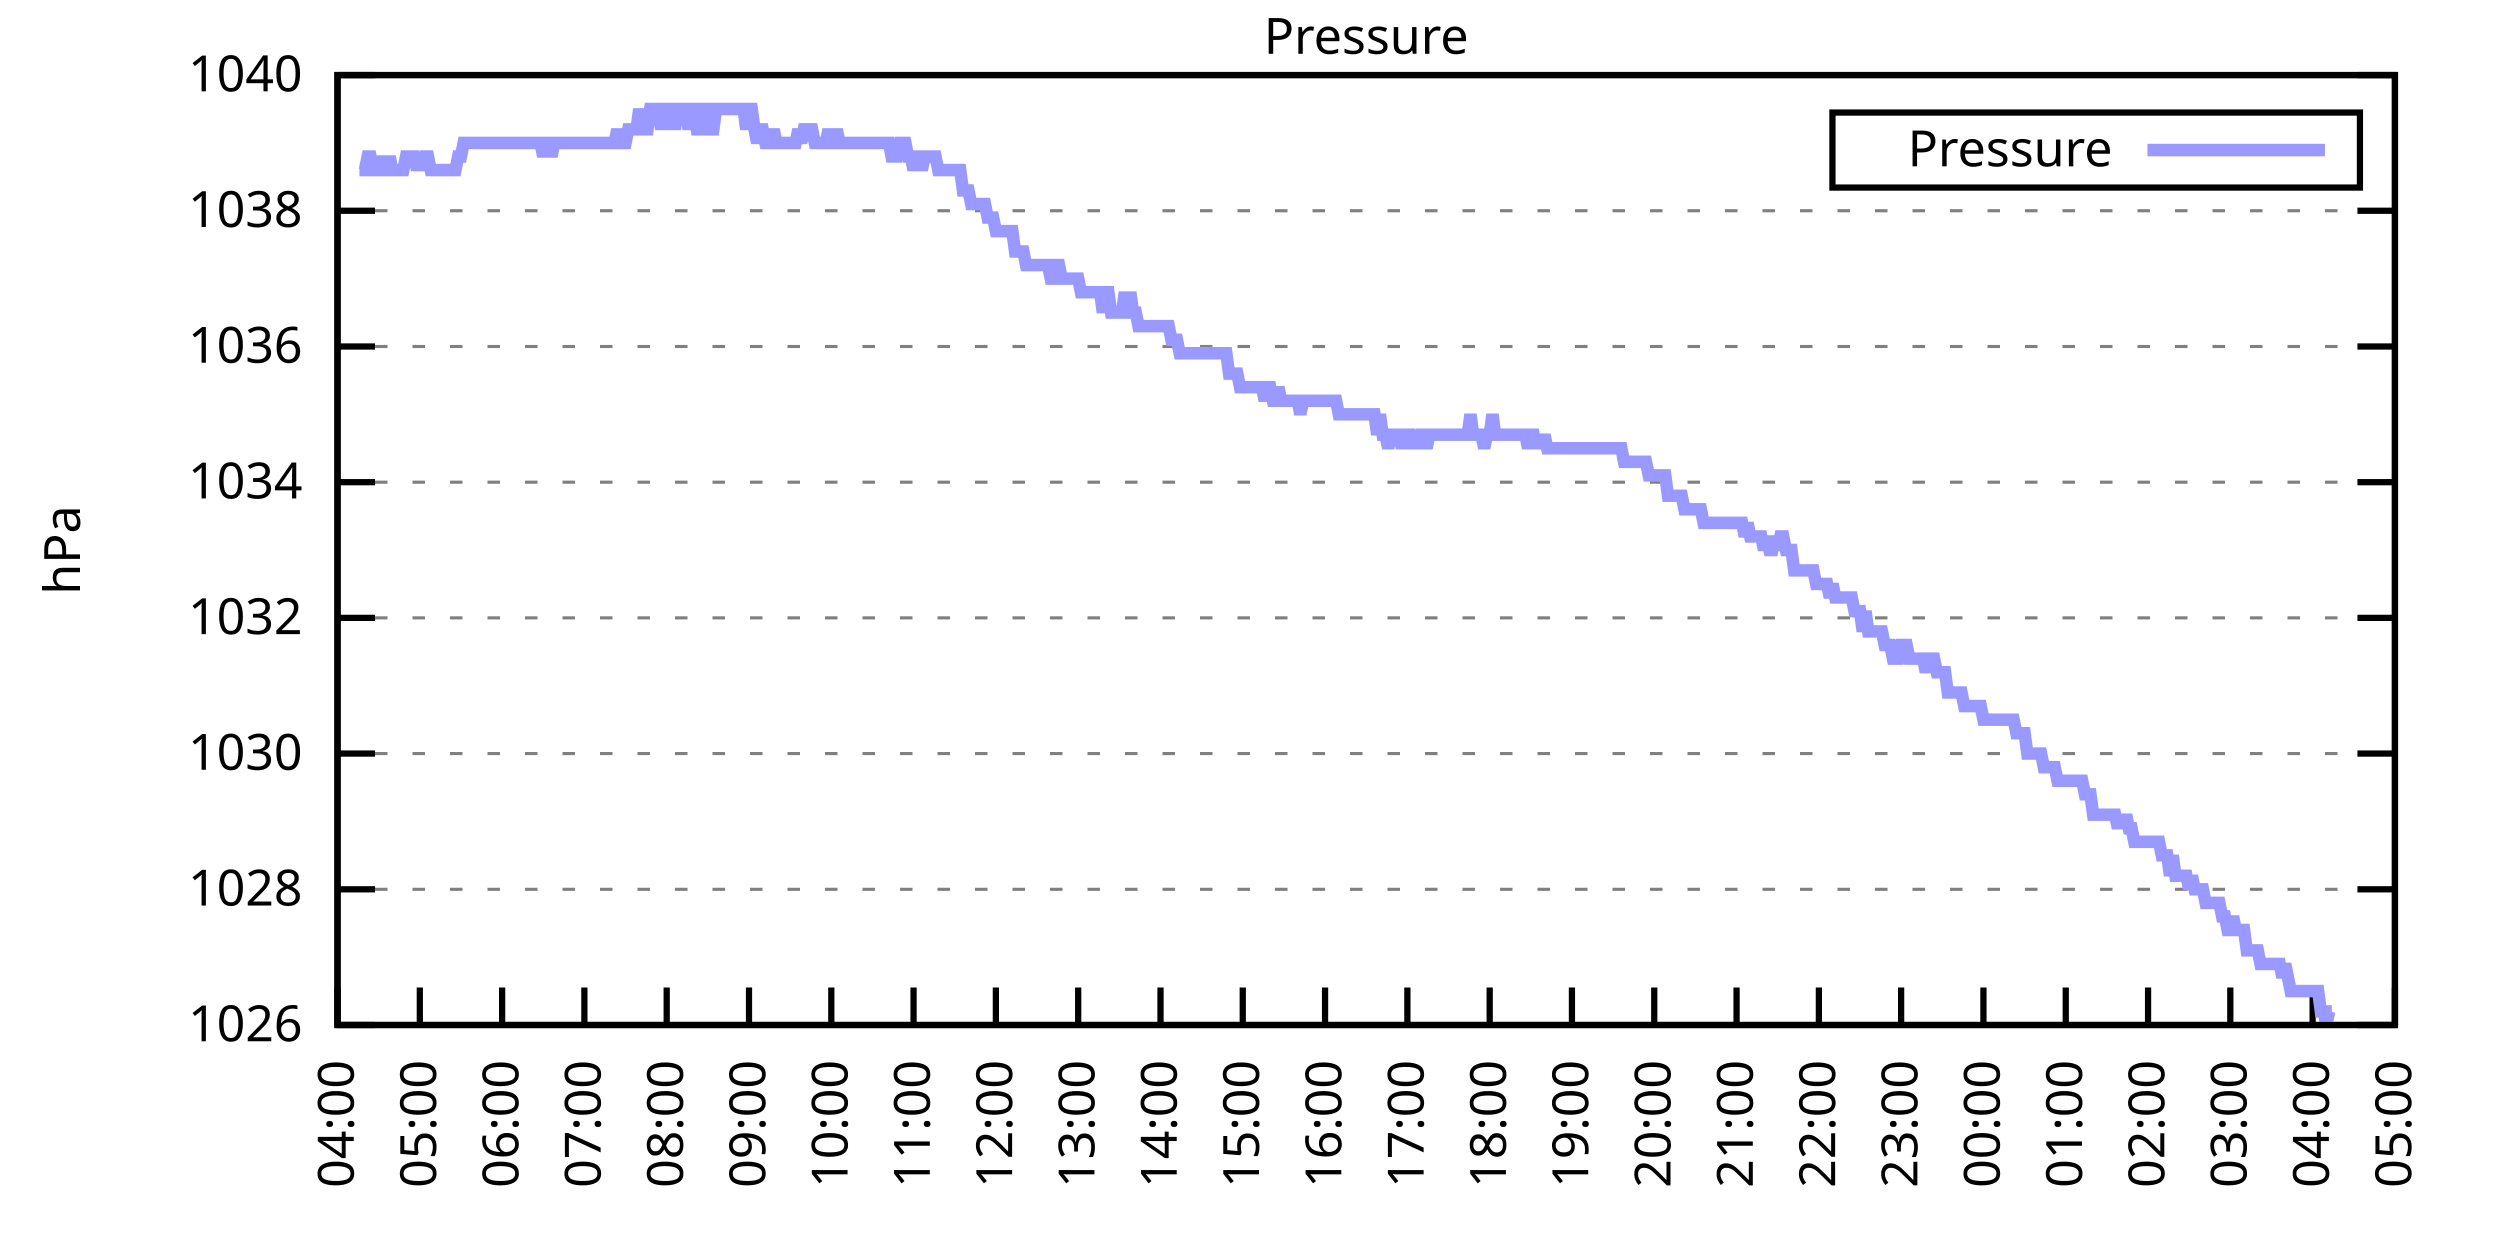
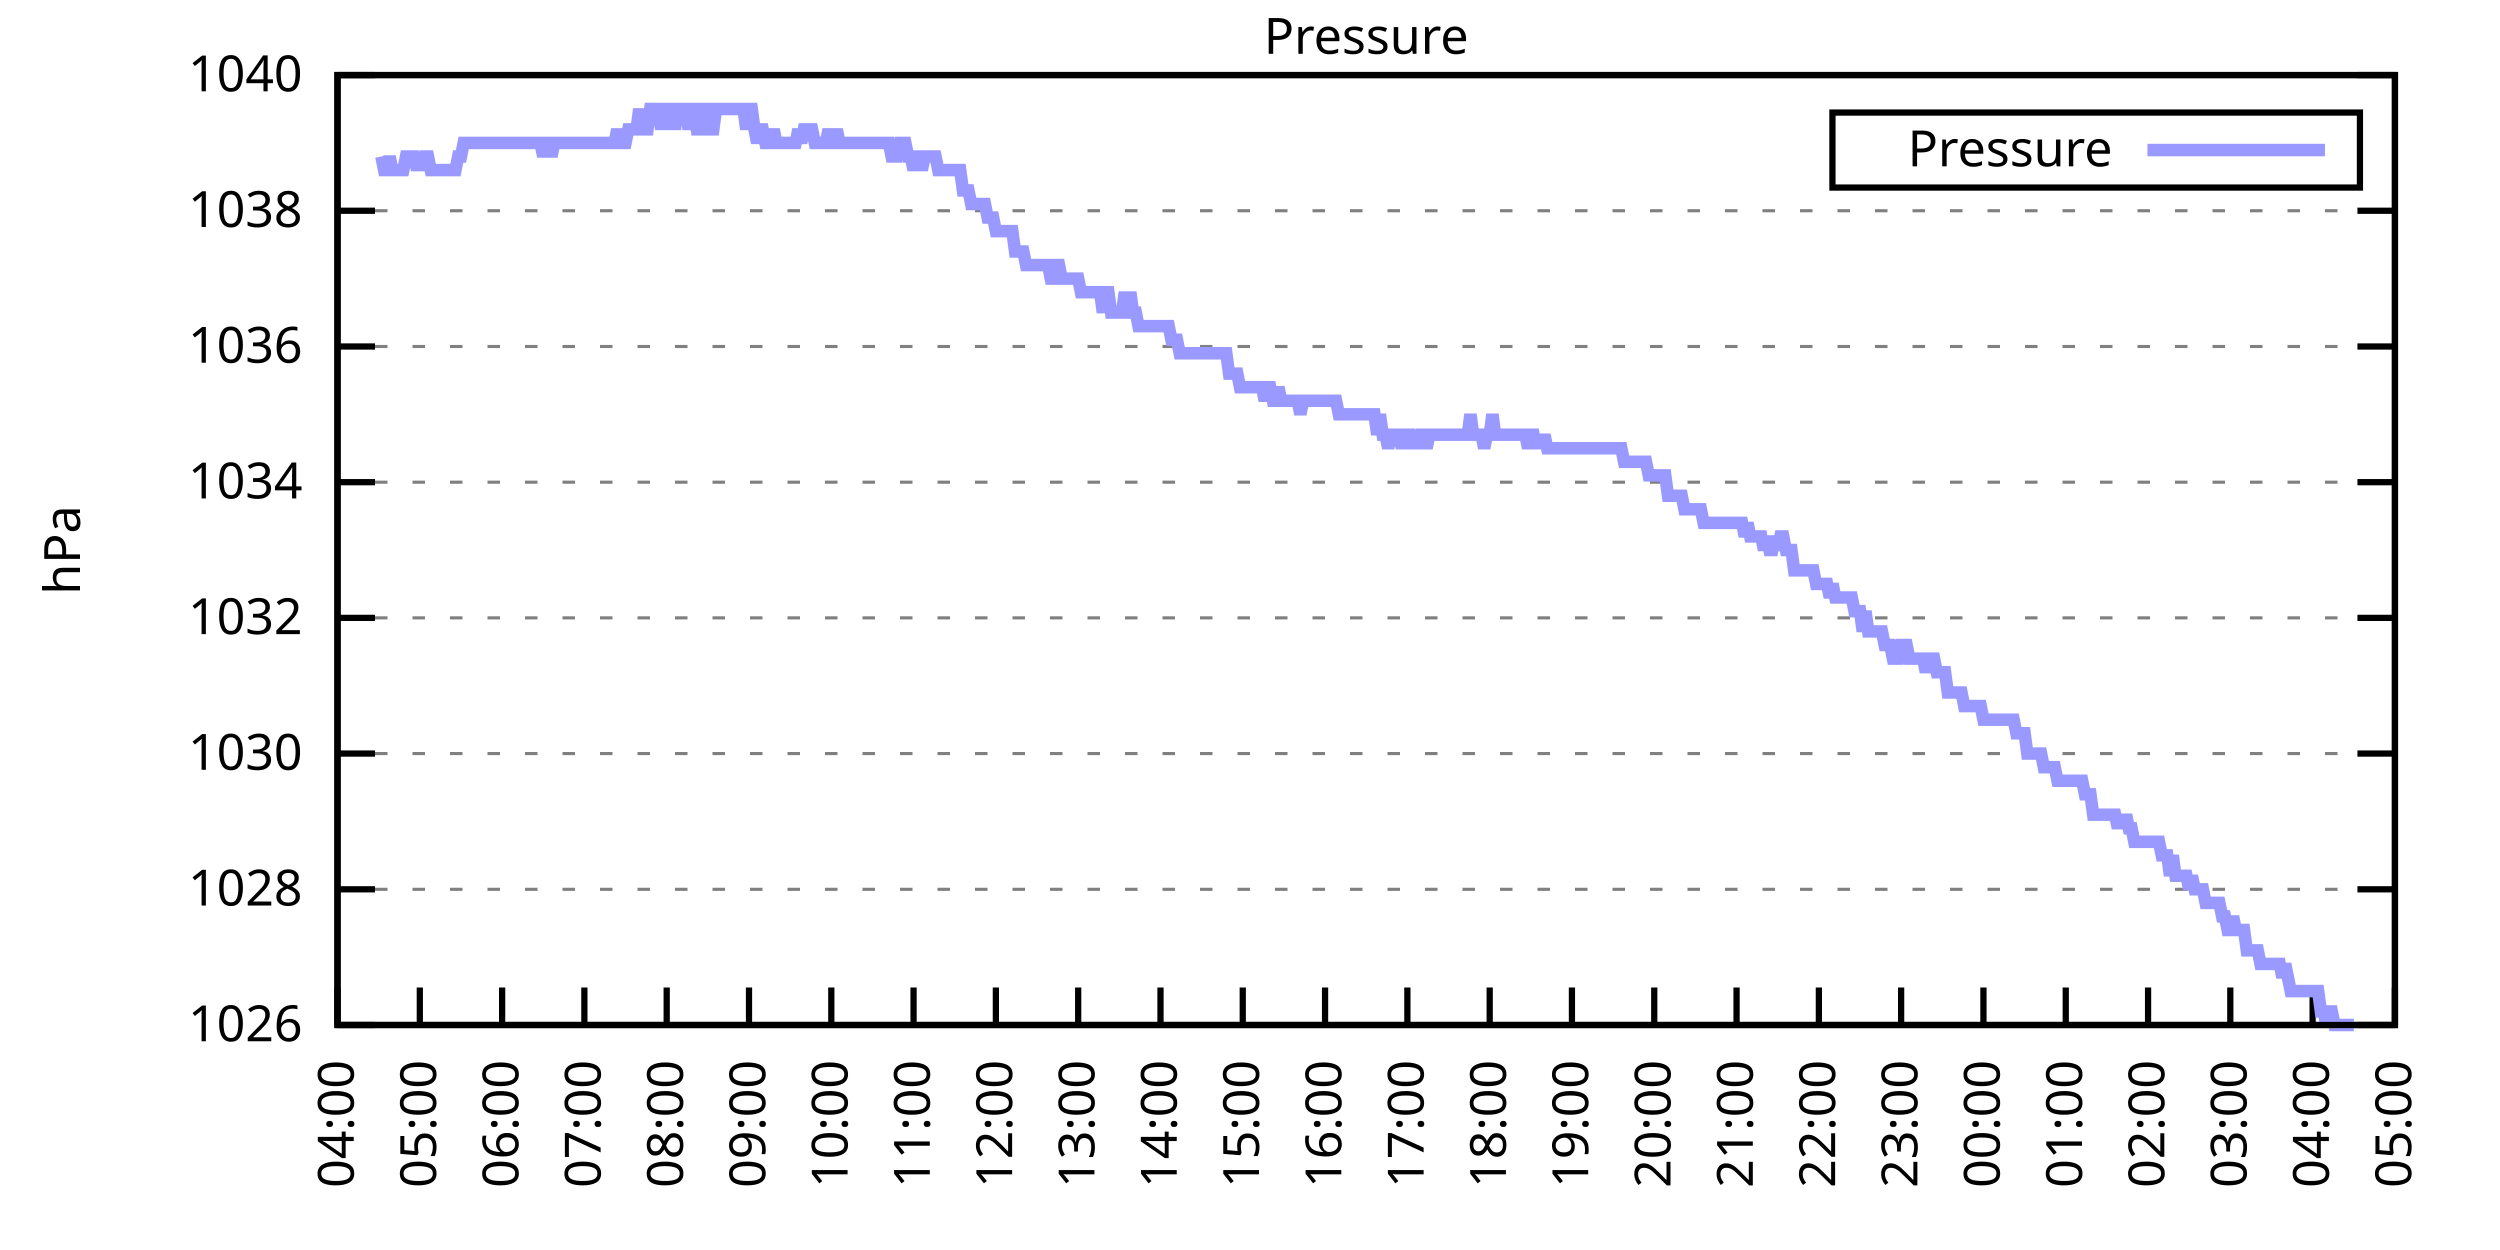
<svg xmlns="http://www.w3.org/2000/svg" xmlns:xlink="http://www.w3.org/1999/xlink" width="400" height="200" viewBox="0 0 400 200">
  <g id="gnuplot_canvas">
    <rect x="0" y="0" width="400" height="200" fill="none" />
    <defs>
      <circle id="gpDot" r="0.5" stroke-width="0.5" stroke="currentColor" />
      <path id="gpPt0" stroke-width="0.333" stroke="currentColor" d="M-1,0 h2 M0,-1 v2" />
      <path id="gpPt1" stroke-width="0.333" stroke="currentColor" d="M-1,-1 L1,1 M1,-1 L-1,1" />
      <path id="gpPt2" stroke-width="0.333" stroke="currentColor" d="M-1,0 L1,0 M0,-1 L0,1 M-1,-1 L1,1 M-1,1 L1,-1" />
      <rect id="gpPt3" stroke-width="0.333" stroke="currentColor" x="-1" y="-1" width="2" height="2" />
      <rect id="gpPt4" stroke-width="0.333" stroke="currentColor" fill="currentColor" x="-1" y="-1" width="2" height="2" />
      <circle id="gpPt5" stroke-width="0.333" stroke="currentColor" cx="0" cy="0" r="1" />
      <use xlink:href="#gpPt5" id="gpPt6" fill="currentColor" stroke="none" />
      <path id="gpPt7" stroke-width="0.333" stroke="currentColor" d="M0,-1.33 L-1.33,0.67 L1.33,0.67 z" />
      <use xlink:href="#gpPt7" id="gpPt8" fill="currentColor" stroke="none" />
      <use xlink:href="#gpPt7" id="gpPt9" stroke="currentColor" transform="rotate(180)" />
      <use xlink:href="#gpPt9" id="gpPt10" fill="currentColor" stroke="none" />
      <use xlink:href="#gpPt3" id="gpPt11" stroke="currentColor" transform="rotate(45)" />
      <use xlink:href="#gpPt11" id="gpPt12" fill="currentColor" stroke="none" />
      <path id="gpPt13" stroke-width="0.333" stroke="currentColor" d="M0,1.330 L1.265,0.411 L0.782,-1.067 L-0.782,-1.076 L-1.265,0.411 z" />
      <use xlink:href="#gpPt13" id="gpPt14" fill="currentColor" stroke="none" />
      <filter id="textbox" filterUnits="objectBoundingBox" x="0" y="0" height="1" width="1">
        <feFlood flood-color="white" flood-opacity="1" result="bgnd" />
        <feComposite in="SourceGraphic" in2="bgnd" operator="atop" />
      </filter>
      <filter id="greybox" filterUnits="objectBoundingBox" x="0" y="0" height="1" width="1">
        <feFlood flood-color="lightgrey" flood-opacity="1" result="grey" />
        <feComposite in="SourceGraphic" in2="grey" operator="atop" />
      </filter>
    </defs>
    <g fill="none" color="white" stroke="currentColor" stroke-width="1.00" stroke-linecap="butt" stroke-linejoin="miter">
</g>
    <g fill="none" color="black" stroke="currentColor" stroke-width="1.00" stroke-linecap="butt" stroke-linejoin="miter">
      <g stroke="none" shape-rendering="crispEdges">
        <polygon fill="rgb(255, 255, 255)" points="54.00,164.00 383.18,164.00 383.18,12.02 54.00,12.02 " />
      </g>
    </g>
    <g fill="none" color="black" stroke="currentColor" stroke-width="1.00" stroke-linecap="butt" stroke-linejoin="miter">
</g>
    <g fill="none" color="black" stroke="black" stroke-width="0.50" stroke-linecap="butt" stroke-linejoin="miter">
</g>
    <g fill="none" color="gray" stroke="currentColor" stroke-width="0.50" stroke-linecap="butt" stroke-linejoin="miter">
      <path stroke="gray" stroke-dasharray="2,4" class="gridline" d="M54.00,164.00 L383.19,164.00  " />
    </g>
    <g fill="none" color="gray" stroke="gray" stroke-width="1.00" stroke-linecap="butt" stroke-linejoin="miter">
</g>
    <g fill="none" color="black" stroke="currentColor" stroke-width="1.00" stroke-linecap="butt" stroke-linejoin="miter">
      <path stroke="black" d="M54.00,164.00 L60.00,164.00 M383.19,164.00 L377.19,164.00  " />
      <g transform="translate(48.40,166.60)" stroke="none" fill="black" font-family="Sans" font-size="8.00" text-anchor="end">
        <text>
          <tspan font-family="Sans"> 1026</tspan>
        </text>
      </g>
    </g>
    <g fill="none" color="black" stroke="currentColor" stroke-width="1.00" stroke-linecap="butt" stroke-linejoin="miter">
</g>
    <g fill="none" color="black" stroke="black" stroke-width="0.50" stroke-linecap="butt" stroke-linejoin="miter">
</g>
    <g fill="none" color="gray" stroke="currentColor" stroke-width="0.50" stroke-linecap="butt" stroke-linejoin="miter">
      <path stroke="gray" stroke-dasharray="2,4" class="gridline" d="M54.00,142.29 L383.19,142.29  " />
    </g>
    <g fill="none" color="gray" stroke="gray" stroke-width="1.00" stroke-linecap="butt" stroke-linejoin="miter">
</g>
    <g fill="none" color="black" stroke="currentColor" stroke-width="1.00" stroke-linecap="butt" stroke-linejoin="miter">
      <path stroke="black" d="M54.00,142.29 L60.00,142.29 M383.19,142.29 L377.19,142.29  " />
      <g transform="translate(48.40,144.89)" stroke="none" fill="black" font-family="Sans" font-size="8.00" text-anchor="end">
        <text>
          <tspan font-family="Sans"> 1028</tspan>
        </text>
      </g>
    </g>
    <g fill="none" color="black" stroke="currentColor" stroke-width="1.00" stroke-linecap="butt" stroke-linejoin="miter">
</g>
    <g fill="none" color="black" stroke="black" stroke-width="0.50" stroke-linecap="butt" stroke-linejoin="miter">
</g>
    <g fill="none" color="gray" stroke="currentColor" stroke-width="0.50" stroke-linecap="butt" stroke-linejoin="miter">
      <path stroke="gray" stroke-dasharray="2,4" class="gridline" d="M54.00,120.57 L383.19,120.57  " />
    </g>
    <g fill="none" color="gray" stroke="gray" stroke-width="1.00" stroke-linecap="butt" stroke-linejoin="miter">
</g>
    <g fill="none" color="black" stroke="currentColor" stroke-width="1.00" stroke-linecap="butt" stroke-linejoin="miter">
      <path stroke="black" d="M54.00,120.57 L60.00,120.57 M383.19,120.57 L377.19,120.57  " />
      <g transform="translate(48.40,123.17)" stroke="none" fill="black" font-family="Sans" font-size="8.00" text-anchor="end">
        <text>
          <tspan font-family="Sans"> 1030</tspan>
        </text>
      </g>
    </g>
    <g fill="none" color="black" stroke="currentColor" stroke-width="1.00" stroke-linecap="butt" stroke-linejoin="miter">
</g>
    <g fill="none" color="black" stroke="black" stroke-width="0.50" stroke-linecap="butt" stroke-linejoin="miter">
</g>
    <g fill="none" color="gray" stroke="currentColor" stroke-width="0.50" stroke-linecap="butt" stroke-linejoin="miter">
      <path stroke="gray" stroke-dasharray="2,4" class="gridline" d="M54.00,98.86 L383.19,98.86  " />
    </g>
    <g fill="none" color="gray" stroke="gray" stroke-width="1.00" stroke-linecap="butt" stroke-linejoin="miter">
</g>
    <g fill="none" color="black" stroke="currentColor" stroke-width="1.00" stroke-linecap="butt" stroke-linejoin="miter">
      <path stroke="black" d="M54.00,98.86 L60.00,98.86 M383.19,98.86 L377.19,98.86  " />
      <g transform="translate(48.40,101.46)" stroke="none" fill="black" font-family="Sans" font-size="8.00" text-anchor="end">
        <text>
          <tspan font-family="Sans"> 1032</tspan>
        </text>
      </g>
    </g>
    <g fill="none" color="black" stroke="currentColor" stroke-width="1.00" stroke-linecap="butt" stroke-linejoin="miter">
</g>
    <g fill="none" color="black" stroke="black" stroke-width="0.50" stroke-linecap="butt" stroke-linejoin="miter">
</g>
    <g fill="none" color="gray" stroke="currentColor" stroke-width="0.50" stroke-linecap="butt" stroke-linejoin="miter">
      <path stroke="gray" stroke-dasharray="2,4" class="gridline" d="M54.00,77.15 L383.19,77.15  " />
    </g>
    <g fill="none" color="gray" stroke="gray" stroke-width="1.00" stroke-linecap="butt" stroke-linejoin="miter">
</g>
    <g fill="none" color="black" stroke="currentColor" stroke-width="1.00" stroke-linecap="butt" stroke-linejoin="miter">
      <path stroke="black" d="M54.00,77.15 L60.00,77.15 M383.19,77.15 L377.19,77.15  " />
      <g transform="translate(48.40,79.75)" stroke="none" fill="black" font-family="Sans" font-size="8.00" text-anchor="end">
        <text>
          <tspan font-family="Sans"> 1034</tspan>
        </text>
      </g>
    </g>
    <g fill="none" color="black" stroke="currentColor" stroke-width="1.00" stroke-linecap="butt" stroke-linejoin="miter">
</g>
    <g fill="none" color="black" stroke="black" stroke-width="0.50" stroke-linecap="butt" stroke-linejoin="miter">
</g>
    <g fill="none" color="gray" stroke="currentColor" stroke-width="0.50" stroke-linecap="butt" stroke-linejoin="miter">
      <path stroke="gray" stroke-dasharray="2,4" class="gridline" d="M54.00,55.44 L383.19,55.44  " />
    </g>
    <g fill="none" color="gray" stroke="gray" stroke-width="1.00" stroke-linecap="butt" stroke-linejoin="miter">
</g>
    <g fill="none" color="black" stroke="currentColor" stroke-width="1.00" stroke-linecap="butt" stroke-linejoin="miter">
      <path stroke="black" d="M54.00,55.44 L60.00,55.44 M383.19,55.44 L377.19,55.44  " />
      <g transform="translate(48.40,58.04)" stroke="none" fill="black" font-family="Sans" font-size="8.00" text-anchor="end">
        <text>
          <tspan font-family="Sans"> 1036</tspan>
        </text>
      </g>
    </g>
    <g fill="none" color="black" stroke="currentColor" stroke-width="1.00" stroke-linecap="butt" stroke-linejoin="miter">
</g>
    <g fill="none" color="black" stroke="black" stroke-width="0.50" stroke-linecap="butt" stroke-linejoin="miter">
</g>
    <g fill="none" color="gray" stroke="currentColor" stroke-width="0.50" stroke-linecap="butt" stroke-linejoin="miter">
      <path stroke="gray" stroke-dasharray="2,4" class="gridline" d="M54.00,33.72 L383.19,33.72  " />
    </g>
    <g fill="none" color="gray" stroke="gray" stroke-width="1.00" stroke-linecap="butt" stroke-linejoin="miter">
</g>
    <g fill="none" color="black" stroke="currentColor" stroke-width="1.00" stroke-linecap="butt" stroke-linejoin="miter">
      <path stroke="black" d="M54.00,33.72 L60.00,33.72 M383.19,33.72 L377.19,33.72  " />
      <g transform="translate(48.40,36.32)" stroke="none" fill="black" font-family="Sans" font-size="8.00" text-anchor="end">
        <text>
          <tspan font-family="Sans"> 1038</tspan>
        </text>
      </g>
    </g>
    <g fill="none" color="black" stroke="currentColor" stroke-width="1.00" stroke-linecap="butt" stroke-linejoin="miter">
</g>
    <g fill="none" color="black" stroke="black" stroke-width="0.50" stroke-linecap="butt" stroke-linejoin="miter">
</g>
    <g fill="none" color="gray" stroke="currentColor" stroke-width="0.50" stroke-linecap="butt" stroke-linejoin="miter">
      <path stroke="gray" stroke-dasharray="2,4" class="gridline" d="M54.00,12.01 L383.19,12.01  " />
    </g>
    <g fill="none" color="gray" stroke="gray" stroke-width="1.00" stroke-linecap="butt" stroke-linejoin="miter">
</g>
    <g fill="none" color="black" stroke="currentColor" stroke-width="1.00" stroke-linecap="butt" stroke-linejoin="miter">
      <path stroke="black" d="M54.00,12.01 L60.00,12.01 M383.19,12.01 L377.19,12.01  " />
      <g transform="translate(48.40,14.61)" stroke="none" fill="black" font-family="Sans" font-size="8.00" text-anchor="end">
        <text>
          <tspan font-family="Sans"> 1040</tspan>
        </text>
      </g>
    </g>
    <g fill="none" color="black" stroke="currentColor" stroke-width="1.00" stroke-linecap="butt" stroke-linejoin="miter">
      <path stroke="black" d="M54.00,164.00 L54.00,158.00  " />
      <g transform="translate(56.60,169.60) rotate(270.00)" stroke="none" fill="black" font-family="Sans" font-size="8.00" text-anchor="end">
        <text>
          <tspan font-family="Sans">04:00</tspan>
        </text>
      </g>
    </g>
    <g fill="none" color="black" stroke="currentColor" stroke-width="1.00" stroke-linecap="butt" stroke-linejoin="miter">
      <path stroke="black" d="M67.17,164.00 L67.17,158.00  " />
      <g transform="translate(69.77,169.60) rotate(270.00)" stroke="none" fill="black" font-family="Sans" font-size="8.00" text-anchor="end">
        <text>
          <tspan font-family="Sans">05:00</tspan>
        </text>
      </g>
    </g>
    <g fill="none" color="black" stroke="currentColor" stroke-width="1.00" stroke-linecap="butt" stroke-linejoin="miter">
      <path stroke="black" d="M80.34,164.00 L80.34,158.00  " />
      <g transform="translate(82.94,169.60) rotate(270.00)" stroke="none" fill="black" font-family="Sans" font-size="8.00" text-anchor="end">
        <text>
          <tspan font-family="Sans">06:00</tspan>
        </text>
      </g>
    </g>
    <g fill="none" color="black" stroke="currentColor" stroke-width="1.00" stroke-linecap="butt" stroke-linejoin="miter">
      <path stroke="black" d="M93.50,164.00 L93.50,158.00  " />
      <g transform="translate(96.10,169.60) rotate(270.00)" stroke="none" fill="black" font-family="Sans" font-size="8.00" text-anchor="end">
        <text>
          <tspan font-family="Sans">07:00</tspan>
        </text>
      </g>
    </g>
    <g fill="none" color="black" stroke="currentColor" stroke-width="1.00" stroke-linecap="butt" stroke-linejoin="miter">
      <path stroke="black" d="M106.67,164.00 L106.67,158.00  " />
      <g transform="translate(109.27,169.60) rotate(270.00)" stroke="none" fill="black" font-family="Sans" font-size="8.00" text-anchor="end">
        <text>
          <tspan font-family="Sans">08:00</tspan>
        </text>
      </g>
    </g>
    <g fill="none" color="black" stroke="currentColor" stroke-width="1.00" stroke-linecap="butt" stroke-linejoin="miter">
      <path stroke="black" d="M119.84,164.00 L119.84,158.00  " />
      <g transform="translate(122.44,169.60) rotate(270.00)" stroke="none" fill="black" font-family="Sans" font-size="8.00" text-anchor="end">
        <text>
          <tspan font-family="Sans">09:00</tspan>
        </text>
      </g>
    </g>
    <g fill="none" color="black" stroke="currentColor" stroke-width="1.00" stroke-linecap="butt" stroke-linejoin="miter">
      <path stroke="black" d="M133.01,164.00 L133.01,158.00  " />
      <g transform="translate(135.61,169.60) rotate(270.00)" stroke="none" fill="black" font-family="Sans" font-size="8.00" text-anchor="end">
        <text>
          <tspan font-family="Sans">10:00</tspan>
        </text>
      </g>
    </g>
    <g fill="none" color="black" stroke="currentColor" stroke-width="1.00" stroke-linecap="butt" stroke-linejoin="miter">
      <path stroke="black" d="M146.17,164.00 L146.17,158.00  " />
      <g transform="translate(148.77,169.60) rotate(270.00)" stroke="none" fill="black" font-family="Sans" font-size="8.00" text-anchor="end">
        <text>
          <tspan font-family="Sans">11:00</tspan>
        </text>
      </g>
    </g>
    <g fill="none" color="black" stroke="currentColor" stroke-width="1.00" stroke-linecap="butt" stroke-linejoin="miter">
      <path stroke="black" d="M159.34,164.00 L159.34,158.00  " />
      <g transform="translate(161.94,169.60) rotate(270.00)" stroke="none" fill="black" font-family="Sans" font-size="8.00" text-anchor="end">
        <text>
          <tspan font-family="Sans">12:00</tspan>
        </text>
      </g>
    </g>
    <g fill="none" color="black" stroke="currentColor" stroke-width="1.00" stroke-linecap="butt" stroke-linejoin="miter">
      <path stroke="black" d="M172.51,164.00 L172.51,158.00  " />
      <g transform="translate(175.11,169.60) rotate(270.00)" stroke="none" fill="black" font-family="Sans" font-size="8.00" text-anchor="end">
        <text>
          <tspan font-family="Sans">13:00</tspan>
        </text>
      </g>
    </g>
    <g fill="none" color="black" stroke="currentColor" stroke-width="1.00" stroke-linecap="butt" stroke-linejoin="miter">
      <path stroke="black" d="M185.68,164.00 L185.68,158.00  " />
      <g transform="translate(188.28,169.60) rotate(270.00)" stroke="none" fill="black" font-family="Sans" font-size="8.00" text-anchor="end">
        <text>
          <tspan font-family="Sans">14:00</tspan>
        </text>
      </g>
    </g>
    <g fill="none" color="black" stroke="currentColor" stroke-width="1.00" stroke-linecap="butt" stroke-linejoin="miter">
      <path stroke="black" d="M198.84,164.00 L198.84,158.00  " />
      <g transform="translate(201.44,169.60) rotate(270.00)" stroke="none" fill="black" font-family="Sans" font-size="8.00" text-anchor="end">
        <text>
          <tspan font-family="Sans">15:00</tspan>
        </text>
      </g>
    </g>
    <g fill="none" color="black" stroke="currentColor" stroke-width="1.00" stroke-linecap="butt" stroke-linejoin="miter">
      <path stroke="black" d="M212.01,164.00 L212.01,158.00  " />
      <g transform="translate(214.61,169.60) rotate(270.00)" stroke="none" fill="black" font-family="Sans" font-size="8.00" text-anchor="end">
        <text>
          <tspan font-family="Sans">16:00</tspan>
        </text>
      </g>
    </g>
    <g fill="none" color="black" stroke="currentColor" stroke-width="1.00" stroke-linecap="butt" stroke-linejoin="miter">
      <path stroke="black" d="M225.18,164.00 L225.18,158.00  " />
      <g transform="translate(227.78,169.60) rotate(270.00)" stroke="none" fill="black" font-family="Sans" font-size="8.00" text-anchor="end">
        <text>
          <tspan font-family="Sans">17:00</tspan>
        </text>
      </g>
    </g>
    <g fill="none" color="black" stroke="currentColor" stroke-width="1.00" stroke-linecap="butt" stroke-linejoin="miter">
      <path stroke="black" d="M238.35,164.00 L238.35,158.00  " />
      <g transform="translate(240.95,169.60) rotate(270.00)" stroke="none" fill="black" font-family="Sans" font-size="8.00" text-anchor="end">
        <text>
          <tspan font-family="Sans">18:00</tspan>
        </text>
      </g>
    </g>
    <g fill="none" color="black" stroke="currentColor" stroke-width="1.00" stroke-linecap="butt" stroke-linejoin="miter">
      <path stroke="black" d="M251.51,164.00 L251.51,158.00  " />
      <g transform="translate(254.11,169.60) rotate(270.00)" stroke="none" fill="black" font-family="Sans" font-size="8.00" text-anchor="end">
        <text>
          <tspan font-family="Sans">19:00</tspan>
        </text>
      </g>
    </g>
    <g fill="none" color="black" stroke="currentColor" stroke-width="1.00" stroke-linecap="butt" stroke-linejoin="miter">
      <path stroke="black" d="M264.68,164.00 L264.68,158.00  " />
      <g transform="translate(267.28,169.60) rotate(270.00)" stroke="none" fill="black" font-family="Sans" font-size="8.00" text-anchor="end">
        <text>
          <tspan font-family="Sans">20:00</tspan>
        </text>
      </g>
    </g>
    <g fill="none" color="black" stroke="currentColor" stroke-width="1.00" stroke-linecap="butt" stroke-linejoin="miter">
      <path stroke="black" d="M277.85,164.00 L277.85,158.00  " />
      <g transform="translate(280.45,169.60) rotate(270.00)" stroke="none" fill="black" font-family="Sans" font-size="8.00" text-anchor="end">
        <text>
          <tspan font-family="Sans">21:00</tspan>
        </text>
      </g>
    </g>
    <g fill="none" color="black" stroke="currentColor" stroke-width="1.00" stroke-linecap="butt" stroke-linejoin="miter">
      <path stroke="black" d="M291.02,164.00 L291.02,158.00  " />
      <g transform="translate(293.62,169.60) rotate(270.00)" stroke="none" fill="black" font-family="Sans" font-size="8.00" text-anchor="end">
        <text>
          <tspan font-family="Sans">22:00</tspan>
        </text>
      </g>
    </g>
    <g fill="none" color="black" stroke="currentColor" stroke-width="1.00" stroke-linecap="butt" stroke-linejoin="miter">
      <path stroke="black" d="M304.18,164.00 L304.18,158.00  " />
      <g transform="translate(306.78,169.60) rotate(270.00)" stroke="none" fill="black" font-family="Sans" font-size="8.00" text-anchor="end">
        <text>
          <tspan font-family="Sans">23:00</tspan>
        </text>
      </g>
    </g>
    <g fill="none" color="black" stroke="currentColor" stroke-width="1.00" stroke-linecap="butt" stroke-linejoin="miter">
      <path stroke="black" d="M317.35,164.00 L317.35,158.00  " />
      <g transform="translate(319.95,169.60) rotate(270.00)" stroke="none" fill="black" font-family="Sans" font-size="8.00" text-anchor="end">
        <text>
          <tspan font-family="Sans">00:00</tspan>
        </text>
      </g>
    </g>
    <g fill="none" color="black" stroke="currentColor" stroke-width="1.00" stroke-linecap="butt" stroke-linejoin="miter">
      <path stroke="black" d="M330.52,164.00 L330.52,158.00  " />
      <g transform="translate(333.12,169.60) rotate(270.00)" stroke="none" fill="black" font-family="Sans" font-size="8.00" text-anchor="end">
        <text>
          <tspan font-family="Sans">01:00</tspan>
        </text>
      </g>
    </g>
    <g fill="none" color="black" stroke="currentColor" stroke-width="1.00" stroke-linecap="butt" stroke-linejoin="miter">
      <path stroke="black" d="M343.69,164.00 L343.69,158.00  " />
      <g transform="translate(346.29,169.60) rotate(270.00)" stroke="none" fill="black" font-family="Sans" font-size="8.00" text-anchor="end">
        <text>
          <tspan font-family="Sans">02:00</tspan>
        </text>
      </g>
    </g>
    <g fill="none" color="black" stroke="currentColor" stroke-width="1.00" stroke-linecap="butt" stroke-linejoin="miter">
      <path stroke="black" d="M356.85,164.00 L356.85,158.00  " />
      <g transform="translate(359.45,169.60) rotate(270.00)" stroke="none" fill="black" font-family="Sans" font-size="8.00" text-anchor="end">
        <text>
          <tspan font-family="Sans">03:00</tspan>
        </text>
      </g>
    </g>
    <g fill="none" color="black" stroke="currentColor" stroke-width="1.00" stroke-linecap="butt" stroke-linejoin="miter">
      <path stroke="black" d="M370.02,164.00 L370.02,158.00  " />
      <g transform="translate(372.62,169.60) rotate(270.00)" stroke="none" fill="black" font-family="Sans" font-size="8.00" text-anchor="end">
        <text>
          <tspan font-family="Sans">04:00</tspan>
        </text>
      </g>
    </g>
    <g fill="none" color="black" stroke="currentColor" stroke-width="1.00" stroke-linecap="butt" stroke-linejoin="miter">
      <path stroke="black" d="M383.19,164.00 L383.19,158.00  " />
      <g transform="translate(385.79,169.60) rotate(270.00)" stroke="none" fill="black" font-family="Sans" font-size="8.00" text-anchor="end">
        <text>
          <tspan font-family="Sans">05:00</tspan>
        </text>
      </g>
    </g>
    <g fill="none" color="black" stroke="currentColor" stroke-width="1.00" stroke-linecap="butt" stroke-linejoin="miter">
</g>
    <g fill="none" color="black" stroke="currentColor" stroke-width="1.00" stroke-linecap="butt" stroke-linejoin="miter">
      <path stroke="black" d="M54.00,12.01 L54.00,164.00 L383.19,164.00 L383.19,12.01 L54.00,12.01 Z  " />
    </g>
    <g fill="none" color="black" stroke="currentColor" stroke-width="1.00" stroke-linecap="butt" stroke-linejoin="miter">
</g>
    <g fill="none" color="black" stroke="currentColor" stroke-width="1.00" stroke-linecap="butt" stroke-linejoin="miter">
      <path stroke="black" d="M293.19,30.01 L293.19,18.01 L377.59,18.01 L377.59,30.01 L293.19,30.01 Z  " />
    </g>
    <g id="Pressure_plot_1">
      <g fill="none" color="white" stroke="black" stroke-width="2.00" stroke-linecap="butt" stroke-linejoin="miter">
</g>
      <g fill="none" color="black" stroke="currentColor" stroke-width="2.00" stroke-linecap="butt" stroke-linejoin="miter">
        <g transform="translate(337.99,26.61)" stroke="none" fill="black" font-family="Sans" font-size="8.00" text-anchor="end">
          <text>
            <tspan font-family="Sans">Pressure</tspan>
          </text>
        </g>
      </g>
      <g fill="none" color="black" stroke="currentColor" stroke-width="2.00" stroke-linecap="butt" stroke-linejoin="miter">
-         <path stroke="rgb(153, 153, 255)" d="M343.59,24.01 L371.99,24.01 M57.51,27.21 L57.95,27.21 L58.39,27.21 L58.83,25.04 L59.27,25.04 L59.71,27.21   L60.14,27.21 L60.58,27.21 L61.02,25.04 L61.46,27.21 L61.90,27.21 L62.34,25.04 L62.78,27.21 L63.22,27.21   L63.66,27.21 L64.10,27.21 L64.53,27.21 L64.97,25.04 L65.41,25.04 L65.85,25.04 L66.29,25.04 L66.73,27.21   L67.17,25.04 L67.61,27.21 L68.05,25.04 L68.48,25.04 L68.92,27.21 L69.36,27.21 L69.80,27.21 L70.24,27.21   L70.68,27.21 L71.12,27.21 L71.56,27.21 L72.00,27.21 L72.43,27.21 L72.87,27.21 L73.31,25.04 L73.75,25.04   L74.19,22.87 L74.63,22.87 L75.07,22.87 L75.51,22.87 L75.95,22.87 L76.38,22.87 L76.82,22.87 L77.26,22.87   L77.70,22.87 L78.14,22.87 L78.58,22.87 L79.02,22.87 L79.46,22.87 L79.90,22.87 L80.34,22.87 L80.77,22.87   L81.21,22.87 L81.65,22.87 L82.09,22.87 L82.53,22.87 L82.97,22.87 L83.41,22.87 L83.85,22.87 L84.29,22.87   L84.72,22.87 L85.16,22.87 L85.60,22.87 L86.04,22.87 L86.48,22.87 L86.92,25.04 L87.36,22.87 L87.80,22.87   L88.24,25.04 L88.67,22.87 L89.11,22.87 L89.55,22.87 L89.99,22.87 L90.43,22.87 L90.87,22.87 L91.31,22.87   L91.75,22.87 L92.19,22.87 L92.62,22.87 L93.06,22.87 L93.50,22.87 L93.94,22.87 L94.38,22.87 L94.82,22.87   L95.26,22.87 L95.70,22.87 L96.14,22.87 L96.58,22.87 L97.01,22.87 L97.45,22.87 L97.89,22.87 L98.33,22.87   L98.77,20.70 L99.21,22.87 L99.65,22.87 L100.09,22.87 L100.53,20.70 L100.96,20.70 L101.40,20.70 L101.84,20.70   L102.28,17.44 L102.72,20.70 L103.16,20.70 L103.60,20.70 L104.04,17.44 L104.48,17.44 L104.91,17.44 L105.35,17.44   L105.79,20.70 L106.23,17.44 L106.67,17.44 L107.11,20.70 L107.55,17.44 L107.99,20.70 L108.43,17.44 L108.87,17.44   L109.30,17.44 L109.74,17.44 L110.18,20.70 L110.62,17.44 L111.06,17.44 L111.50,20.70 L111.94,20.70 L112.38,17.44   L112.82,17.44 L113.25,17.44 L113.69,20.70 L114.13,20.70 L114.57,17.44 L115.01,17.44 L115.45,17.44 L115.89,17.44   L116.33,17.44 L116.77,17.44 L117.20,17.44 L117.64,17.44 L118.08,17.44 L118.52,17.44 L118.96,17.44 L119.40,20.70   L119.84,17.44 L120.28,17.44 L120.72,20.70 L121.15,22.87 L121.59,20.70 L122.03,20.70 L122.47,22.87 L122.91,22.87   L123.35,22.87 L123.79,20.70 L124.23,22.87 L124.67,22.87 L125.11,22.87 L125.54,22.87 L125.98,22.87 L126.42,22.87   L126.86,22.87 L127.30,22.87 L127.74,20.70 L128.18,22.87 L128.62,20.70 L129.06,20.70 L129.49,20.70 L129.93,20.70   L130.37,22.87 L130.81,22.87 L131.25,22.87 L131.69,22.87 L132.13,22.87 L132.57,20.70 L133.01,22.87 L133.44,22.87   L133.88,20.70 L134.32,22.87 L134.76,22.87 L135.20,22.87 L135.64,22.87 L136.08,22.87 L136.52,22.87 L136.96,22.87   L137.39,22.87 L137.83,22.87 L138.27,22.87 L138.71,22.87 L139.15,22.87 L139.59,22.87 L140.03,22.87 L140.47,22.87   L140.91,22.87 L141.35,22.87 L141.78,22.87 L142.22,22.87 L142.66,25.04 L143.10,25.04 L143.54,25.04 L143.98,22.87   L144.42,22.87 L144.86,22.87 L145.30,25.04 L145.73,25.04 L146.17,27.21 L146.61,25.04 L147.05,25.04 L147.49,27.21   L147.93,25.04 L148.37,25.04 L148.81,25.04 L149.25,25.04 L149.68,25.04 L150.12,27.21 L150.56,27.21 L151.00,27.21   L151.44,27.21 L151.88,27.21 L152.32,27.21 L152.76,27.21 L153.20,27.21 L153.63,27.21 L154.07,30.47 L154.51,30.47   L154.95,30.47 L155.39,32.64 L155.83,32.64 L156.27,32.64 L156.71,32.64 L157.15,32.64 L157.59,32.64 L158.02,34.81   L158.46,34.81 L158.90,34.81 L159.34,36.98 L159.78,36.98 L160.22,36.98 L160.66,36.98 L161.10,36.98 L161.54,36.98   L161.97,36.98 L162.41,40.24 L162.85,40.24 L163.29,40.24 L163.73,40.24 L164.17,42.41 L164.61,42.41 L165.05,42.41   L165.49,42.41 L165.92,42.41 L166.36,42.41 L166.80,42.41 L167.24,42.41 L167.68,42.41 L168.12,44.58 L168.56,44.58   L169.00,42.41 L169.44,42.41 L169.87,44.58 L170.31,44.58 L170.75,44.58 L171.19,44.58 L171.63,44.58 L172.07,44.58   L172.51,44.58 L172.95,46.75 L173.39,46.75 L173.83,46.75 L174.26,46.75 L174.70,46.75 L175.14,46.75 L175.58,46.75   L176.02,46.75 L176.46,50.01 L176.90,46.75 L177.34,46.75 L177.78,50.01 L178.21,50.01 L178.65,50.01 L179.09,50.01   L179.53,50.01 L179.97,46.75 L180.41,50.01 L180.85,46.75 L181.29,50.01 L181.73,50.01 L182.16,52.18 L182.60,52.18   L183.04,52.18 L183.48,52.18 L183.92,52.18 L184.36,52.18 L184.58,52.18 L185.24,52.18 L185.68,52.18 L186.11,52.18   L186.55,52.18 L186.99,52.18 L187.43,54.35 L187.87,54.35 L188.31,54.35 L188.75,56.52 L189.19,56.52 L189.63,56.52   L190.07,56.52 L190.50,56.52 L190.94,56.52 L191.38,56.52 L191.82,56.52 L192.26,56.52 L192.70,56.52 L193.14,56.52   L193.58,56.52 L194.02,56.52 L194.45,56.52 L194.89,56.52 L195.33,56.52 L195.77,56.52 L196.21,56.52 L196.65,59.78   L197.09,59.78 L197.53,59.78 L197.97,59.78 L198.40,61.95 L198.84,61.95 L199.28,61.95 L199.72,61.95 L200.16,61.95   L200.60,61.95 L201.04,61.95 L201.48,61.95 L201.92,61.95 L202.35,64.12 L202.79,61.95 L203.23,61.95 L203.67,64.12   L204.11,64.12 L204.55,61.95 L204.99,64.12 L205.43,64.12 L205.87,64.12 L206.31,64.12 L206.74,64.12 L207.18,64.12   L207.62,64.12 L208.06,66.29 L208.50,64.12 L208.94,64.12 L209.38,64.12 L209.82,64.12 L210.26,64.12 L210.69,64.12   L211.13,64.12 L211.57,64.12 L212.01,64.12 L212.45,64.12 L212.89,64.12 L213.33,64.12 L213.77,64.12 L214.21,66.29   L214.64,66.29 L215.08,66.29 L215.52,66.29 L215.96,66.29 L216.40,66.29 L216.84,66.29 L217.28,66.29 L217.72,66.29   L218.16,66.29 L218.60,66.29 L219.03,66.29 L219.47,66.29 L219.91,66.29 L220.35,69.55 L220.79,66.29 L221.23,69.55   L221.67,69.55 L222.11,71.72 L222.55,69.55 L222.98,69.55 L223.42,69.55 L223.86,69.55 L224.30,71.72 L224.74,69.55   L225.18,69.55 L225.62,69.55 L226.06,71.72 L226.50,69.55 L226.93,71.72 L227.37,69.55 L227.81,69.55 L228.25,71.72   L228.69,69.55 L229.13,69.55 L229.57,69.55 L230.01,69.55 L230.45,69.55 L230.88,69.55 L231.32,69.55 L231.76,69.55   L232.20,69.55 L232.64,69.55 L233.08,69.55 L233.52,69.55 L233.96,69.55 L234.40,69.55 L234.84,69.55 L235.27,66.29   L235.71,69.55 L236.15,69.55 L236.59,69.55 L237.03,69.55 L237.47,71.72 L237.91,69.55 L238.35,69.55 L238.79,66.29   L239.22,69.55 L239.66,69.55 L240.10,69.55 L240.54,69.55 L240.98,69.55 L241.42,69.55 L241.86,69.55 L242.30,69.55   L242.74,69.55 L243.17,69.55 L243.61,69.55 L244.05,69.55 L244.49,71.72 L244.93,69.55 L245.37,69.55 L245.81,71.72   L246.25,69.55 L246.69,71.72 L247.12,69.55 L247.56,71.72 L248.00,71.72 L248.44,71.72 L248.88,71.72 L249.32,71.72   L249.76,71.72 L250.20,71.72 L250.64,71.72 L251.08,71.72 L251.51,71.72 L251.95,71.72 L252.39,71.72 L252.83,71.72   L253.27,71.72 L253.71,71.72 L254.15,71.72 L254.59,71.72 L255.03,71.72 L255.46,71.72 L255.90,71.72 L256.34,71.72   L256.78,71.72 L257.22,71.72 L257.66,71.72 L258.10,71.72 L258.54,71.72 L258.98,71.72 L259.41,71.72 L259.85,73.89   L260.29,73.89 L260.73,73.89 L261.17,73.89 L261.61,73.89 L262.05,73.89 L262.49,73.89 L262.93,73.89 L263.36,73.89   L263.80,76.06 L264.24,76.06 L264.68,76.06 L265.12,76.06 L265.56,76.06 L266.00,76.06 L266.44,76.06 L266.88,79.32   L267.32,79.32 L267.75,79.32 L268.19,79.32 L268.63,79.32 L269.07,79.32 L269.51,81.49 L269.95,81.49 L270.39,81.49   L270.83,81.49 L271.27,81.49 L271.70,81.49 L272.14,81.49 L272.58,83.66 L273.02,83.66 L273.46,83.66 L273.90,83.66   L274.34,83.66 L274.78,83.66 L275.22,83.66 L275.65,83.66 L276.09,83.66 L276.53,83.66 L276.97,83.66 L277.41,83.66   L277.85,83.66 L278.29,83.66 L278.73,83.66 L279.17,85.83 L279.60,83.66 L280.04,85.83 L280.48,85.83 L280.92,85.83   L281.36,85.83 L281.80,85.83 L282.24,88.00 L282.68,85.83 L283.12,88.00 L283.56,88.00 L283.99,85.83 L284.43,88.00   L284.87,85.83 L285.31,85.83 L285.75,88.00 L286.19,88.00 L286.63,88.00 L287.07,91.26 L287.51,91.26 L287.94,91.26   L288.38,91.26 L288.82,91.26 L289.26,91.26 L289.70,91.26 L290.14,91.26 L290.58,93.43 L291.02,93.43 L291.46,93.43   L291.89,93.43 L292.33,93.43 L292.77,95.60 L293.21,93.43 L293.65,95.60 L294.09,95.60 L294.53,95.60 L294.97,95.60   L295.41,95.60 L295.84,95.60 L296.28,95.60 L296.72,97.78 L297.16,97.78 L297.60,97.78 L298.04,101.03 L298.48,97.78   L298.92,101.03 L299.36,101.03 L299.80,101.03 L300.23,101.03 L300.67,101.03 L301.11,101.03 L301.55,103.20 L301.99,103.20   L302.43,103.20 L302.87,105.38 L303.31,105.38 L303.75,105.38 L304.18,103.20 L304.62,103.20 L305.06,103.20 L305.50,105.38   L305.94,105.38 L306.38,105.38 L306.82,105.38 L307.26,105.38 L307.70,105.38 L308.13,107.55 L308.57,105.38 L309.01,105.38   L309.45,105.38 L309.89,107.55 L310.33,107.55 L310.77,107.55 L311.21,107.55 L311.65,110.80 L312.08,110.80 L312.52,110.80   L312.96,110.80 L313.40,110.80 L313.84,110.80 L314.28,112.97 L314.72,112.97 L315.16,112.97 L315.60,112.97 L316.04,112.97   L316.47,112.97 L316.91,112.97 L317.35,115.15 L317.79,115.15 L318.23,115.15 L318.67,115.15 L319.11,115.15 L319.55,115.15   L319.99,115.15 L320.42,115.15 L320.86,115.15 L321.30,115.15 L321.74,115.15 L322.18,115.15 L322.62,117.32 L323.06,117.32   L323.50,117.32 L323.94,117.32 L324.37,120.57 L324.81,120.57 L325.25,120.57 L325.69,120.57 L326.13,120.57 L326.57,120.57   L327.01,122.75 L327.45,122.75 L327.89,122.75 L328.33,122.75 L328.76,122.75 L329.20,124.92 L329.64,124.92 L330.08,124.92   L330.52,124.92 L330.96,124.92 L331.40,124.92 L331.84,124.92 L332.28,124.92 L332.71,124.92 L333.15,124.92 L333.59,127.09   L334.03,127.09 L334.47,127.09 L334.91,130.35 L335.35,130.35 L335.79,130.35 L336.23,130.35 L336.66,130.35 L337.10,130.35   L337.54,130.35 L337.98,130.35 L338.42,130.35 L338.86,132.52 L339.30,130.35 L339.74,132.52 L340.18,130.35 L340.61,132.52   L341.05,132.52 L341.49,134.69 L341.93,134.69 L342.37,134.69 L342.81,134.69 L343.25,134.69 L343.69,134.69 L344.13,134.69   L344.57,134.69 L345.00,134.69 L345.44,134.69 L345.88,136.86 L346.32,136.86 L346.76,136.86 L347.20,140.12 L347.64,136.86   L348.08,140.12 L348.52,140.12 L348.95,140.12 L349.39,140.12 L349.83,140.12 L350.27,142.29 L350.71,140.12 L351.15,142.29   L351.59,142.29 L352.03,142.29 L352.47,142.29 L352.90,144.46 L353.34,144.46 L353.78,144.46 L354.22,144.46 L354.66,144.46   L355.10,144.46 L355.54,146.63 L355.98,146.63 L356.42,148.80 L356.85,148.80 L357.29,146.63 L357.73,148.80 L358.17,148.80   L358.61,148.80 L359.05,148.80 L359.49,152.06 L359.93,152.06 L360.37,152.06 L360.81,152.06 L361.24,152.06 L361.68,154.23   L362.12,154.23 L362.56,154.23 L363.00,154.23 L363.44,154.23 L363.88,154.23 L364.32,154.23 L364.76,154.23 L365.19,156.40   L365.63,154.23 L366.07,156.40 L366.51,158.57 L366.95,158.57 L367.39,158.57 L367.83,158.57 L368.27,158.57 L368.71,158.57   L369.14,158.57 L369.58,158.57 L370.02,158.57 L370.46,158.57 L370.90,158.57 L371.34,161.83 L371.78,161.83 L372.22,164.00   L372.66,161.83 L373.09,161.83  " />
+         <path stroke="rgb(153, 153, 255)" d="M343.59,24.01 L371.99,24.01 M61.02,25.04 L61.46,27.21 L61.90,27.21 L62.34,25.04 L62.78,27.21 L63.22,27.21   L63.66,27.21 L64.10,27.21 L64.53,27.21 L64.97,25.04 L65.41,25.04 L65.85,25.04 L66.29,25.04 L66.73,27.21   L67.17,25.04 L67.61,27.21 L68.05,25.04 L68.48,25.04 L68.92,27.21 L69.36,27.21 L69.80,27.21 L70.24,27.21   L70.68,27.21 L71.12,27.21 L71.56,27.21 L72.00,27.21 L72.43,27.21 L72.87,27.21 L73.31,25.04 L73.75,25.04   L74.19,22.87 L74.63,22.87 L75.07,22.87 L75.51,22.87 L75.95,22.87 L76.38,22.87 L76.82,22.87 L77.26,22.87   L77.70,22.87 L78.14,22.87 L78.58,22.87 L79.02,22.87 L79.46,22.87 L79.90,22.87 L80.34,22.87 L80.77,22.87   L81.21,22.87 L81.65,22.87 L82.09,22.87 L82.53,22.87 L82.97,22.87 L83.41,22.87 L83.85,22.87 L84.29,22.87   L84.72,22.87 L85.16,22.87 L85.60,22.87 L86.04,22.87 L86.48,22.87 L86.92,25.04 L87.36,22.87 L87.80,22.87   L88.24,25.04 L88.67,22.87 L89.11,22.87 L89.55,22.87 L89.99,22.87 L90.43,22.87 L90.87,22.87 L91.31,22.87   L91.75,22.87 L92.19,22.87 L92.62,22.87 L93.06,22.87 L93.50,22.87 L93.94,22.87 L94.38,22.87 L94.82,22.87   L95.26,22.87 L95.70,22.87 L96.14,22.87 L96.58,22.87 L97.01,22.87 L97.45,22.87 L97.89,22.87 L98.33,22.87   L98.77,20.70 L99.21,22.87 L99.65,22.87 L100.09,22.87 L100.53,20.70 L100.96,20.70 L101.40,20.70 L101.84,20.70   L102.28,17.44 L102.72,20.70 L103.16,20.70 L103.60,20.70 L104.04,17.44 L104.48,17.44 L104.91,17.44 L105.35,17.44   L105.79,20.70 L106.23,17.44 L106.67,17.44 L107.11,20.70 L107.55,17.44 L107.99,20.70 L108.43,17.44 L108.87,17.44   L109.30,17.44 L109.74,17.44 L110.18,20.70 L110.62,17.44 L111.06,17.44 L111.50,20.70 L111.94,20.70 L112.38,17.44   L112.82,17.44 L113.25,17.44 L113.69,20.70 L114.13,20.70 L114.57,17.44 L115.01,17.44 L115.45,17.44 L115.89,17.44   L116.33,17.44 L116.77,17.44 L117.20,17.44 L117.64,17.44 L118.08,17.44 L118.52,17.44 L118.96,17.44 L119.40,20.70   L119.84,17.44 L120.28,17.44 L120.72,20.70 L121.15,22.87 L121.59,20.70 L122.03,20.70 L122.47,22.87 L122.91,22.87   L123.35,22.87 L123.79,20.70 L124.23,22.87 L124.67,22.87 L125.11,22.87 L125.54,22.87 L125.98,22.87 L126.42,22.87   L126.86,22.87 L127.30,22.87 L127.74,20.70 L128.18,22.87 L128.62,20.70 L129.06,20.70 L129.49,20.70 L129.93,20.70   L130.37,22.87 L130.81,22.87 L131.25,22.87 L131.69,22.87 L132.13,22.87 L132.57,20.70 L133.01,22.87 L133.44,22.87   L133.88,20.70 L134.32,22.87 L134.76,22.87 L135.20,22.87 L135.64,22.87 L136.08,22.87 L136.52,22.87 L136.96,22.87   L137.39,22.87 L137.83,22.87 L138.27,22.87 L138.71,22.87 L139.15,22.87 L139.59,22.87 L140.03,22.87 L140.47,22.87   L140.91,22.87 L141.35,22.87 L141.78,22.87 L142.22,22.87 L142.66,25.04 L143.10,25.04 L143.54,25.04 L143.98,22.87   L144.42,22.87 L144.86,22.87 L145.30,25.04 L145.73,25.04 L146.17,27.21 L146.61,25.04 L147.05,25.04 L147.49,27.21   L147.93,25.04 L148.37,25.04 L148.81,25.04 L149.25,25.04 L149.68,25.04 L150.12,27.21 L150.56,27.21 L151.00,27.21   L151.44,27.21 L151.88,27.21 L152.32,27.21 L152.76,27.21 L153.20,27.21 L153.63,27.21 L154.07,30.47 L154.51,30.47   L154.95,30.47 L155.39,32.64 L155.83,32.64 L156.27,32.64 L156.71,32.64 L157.15,32.64 L157.59,32.64 L158.02,34.81   L158.46,34.81 L158.90,34.81 L159.34,36.98 L159.78,36.98 L160.22,36.98 L160.66,36.98 L161.10,36.98 L161.54,36.98   L161.97,36.98 L162.41,40.24 L162.85,40.24 L163.29,40.24 L163.73,40.24 L164.17,42.41 L164.61,42.41 L165.05,42.41   L165.49,42.41 L165.92,42.41 L166.36,42.41 L166.80,42.41 L167.24,42.41 L167.68,42.41 L168.12,44.58 L168.56,44.58   L169.00,42.41 L169.44,42.41 L169.87,44.58 L170.31,44.58 L170.75,44.58 L171.19,44.58 L171.63,44.58 L172.07,44.58   L172.51,44.58 L172.95,46.75 L173.39,46.75 L173.83,46.75 L174.26,46.75 L174.70,46.75 L175.14,46.75 L175.58,46.75   L176.02,46.75 L176.46,50.01 L176.90,46.75 L177.34,46.75 L177.78,50.01 L178.21,50.01 L178.65,50.01 L179.09,50.01   L179.53,50.01 L179.97,46.75 L180.41,50.01 L180.85,46.75 L181.29,50.01 L181.73,50.01 L182.16,52.18 L182.60,52.18   L183.04,52.18 L183.48,52.18 L183.92,52.18 L184.36,52.18 L184.58,52.18 L185.24,52.18 L185.68,52.18 L186.11,52.18   L186.55,52.18 L186.99,52.18 L187.43,54.35 L187.87,54.35 L188.31,54.35 L188.75,56.52 L189.19,56.52 L189.63,56.52   L190.07,56.52 L190.50,56.52 L190.94,56.52 L191.38,56.52 L191.82,56.52 L192.26,56.52 L192.70,56.52 L193.14,56.52   L193.58,56.52 L194.02,56.52 L194.45,56.52 L194.89,56.52 L195.33,56.52 L195.77,56.52 L196.21,56.52 L196.65,59.78   L197.09,59.78 L197.53,59.78 L197.97,59.78 L198.40,61.95 L198.84,61.95 L199.28,61.95 L199.72,61.95 L200.16,61.95   L200.60,61.95 L201.04,61.95 L201.48,61.95 L201.92,61.95 L202.35,64.12 L202.79,61.95 L203.23,61.95 L203.67,64.12   L204.11,64.12 L204.55,61.95 L204.99,64.12 L205.43,64.12 L205.87,64.12 L206.31,64.12 L206.74,64.12 L207.18,64.12   L207.62,64.12 L208.06,66.29 L208.50,64.12 L208.94,64.12 L209.38,64.12 L209.82,64.12 L210.26,64.12 L210.69,64.12   L211.13,64.12 L211.57,64.12 L212.01,64.12 L212.45,64.12 L212.89,64.12 L213.33,64.12 L213.77,64.12 L214.21,66.29   L214.64,66.29 L215.08,66.29 L215.52,66.29 L215.96,66.29 L216.40,66.29 L216.84,66.29 L217.28,66.29 L217.72,66.29   L218.16,66.29 L218.60,66.29 L219.03,66.29 L219.47,66.29 L219.91,66.29 L220.35,69.55 L220.79,66.29 L221.23,69.55   L221.67,69.55 L222.11,71.72 L222.55,69.55 L222.98,69.55 L223.42,69.55 L223.86,69.55 L224.30,71.72 L224.74,69.55   L225.18,69.55 L225.62,69.55 L226.06,71.72 L226.50,69.55 L226.93,71.72 L227.37,69.55 L227.81,69.55 L228.25,71.72   L228.69,69.55 L229.13,69.55 L229.57,69.55 L230.01,69.55 L230.45,69.55 L230.88,69.55 L231.32,69.55 L231.76,69.55   L232.20,69.55 L232.64,69.55 L233.08,69.55 L233.52,69.55 L233.96,69.55 L234.40,69.55 L234.84,69.55 L235.27,66.29   L235.71,69.55 L236.15,69.55 L236.59,69.55 L237.03,69.55 L237.47,71.72 L237.91,69.55 L238.35,69.55 L238.79,66.29   L239.22,69.55 L239.66,69.55 L240.10,69.55 L240.54,69.55 L240.98,69.55 L241.42,69.55 L241.86,69.55 L242.30,69.55   L242.74,69.55 L243.17,69.55 L243.61,69.55 L244.05,69.55 L244.49,71.72 L244.93,69.55 L245.37,69.55 L245.81,71.72   L246.25,69.55 L246.69,71.72 L247.12,69.55 L247.56,71.72 L248.00,71.72 L248.44,71.72 L248.88,71.72 L249.32,71.72   L249.76,71.72 L250.20,71.72 L250.64,71.72 L251.08,71.72 L251.51,71.72 L251.95,71.72 L252.39,71.72 L252.83,71.72   L253.27,71.72 L253.71,71.72 L254.15,71.72 L254.59,71.72 L255.03,71.72 L255.46,71.72 L255.90,71.72 L256.34,71.72   L256.78,71.72 L257.22,71.72 L257.66,71.72 L258.10,71.72 L258.54,71.72 L258.98,71.72 L259.41,71.72 L259.85,73.89   L260.29,73.89 L260.73,73.89 L261.17,73.89 L261.61,73.89 L262.05,73.89 L262.49,73.89 L262.93,73.89 L263.36,73.89   L263.80,76.06 L264.24,76.06 L264.68,76.06 L265.12,76.06 L265.56,76.06 L266.00,76.06 L266.44,76.06 L266.88,79.32   L267.32,79.32 L267.75,79.32 L268.19,79.32 L268.63,79.32 L269.07,79.32 L269.51,81.49 L269.95,81.49 L270.39,81.49   L270.83,81.49 L271.27,81.49 L271.70,81.49 L272.14,81.49 L272.58,83.66 L273.02,83.66 L273.46,83.66 L273.90,83.66   L274.34,83.66 L274.78,83.66 L275.22,83.66 L275.65,83.66 L276.09,83.66 L276.53,83.66 L276.97,83.66 L277.41,83.66   L277.85,83.66 L278.29,83.66 L278.73,83.66 L279.17,85.83 L279.60,83.66 L280.04,85.83 L280.48,85.83 L280.92,85.83   L281.36,85.83 L281.80,85.83 L282.24,88.00 L282.68,85.83 L283.12,88.00 L283.56,88.00 L283.99,85.83 L284.43,88.00   L284.87,85.83 L285.31,85.83 L285.75,88.00 L286.19,88.00 L286.63,88.00 L287.07,91.26 L287.51,91.26 L287.94,91.26   L288.38,91.26 L288.82,91.26 L289.26,91.26 L289.70,91.26 L290.14,91.26 L290.58,93.43 L291.02,93.43 L291.46,93.43   L291.89,93.43 L292.33,93.43 L292.77,95.60 L293.21,93.43 L293.65,95.60 L294.09,95.60 L294.53,95.60 L294.97,95.60   L295.41,95.60 L295.84,95.60 L296.28,95.60 L296.72,97.78 L297.16,97.78 L297.60,97.78 L298.04,101.03 L298.48,97.78   L298.92,101.03 L299.36,101.03 L299.80,101.03 L300.23,101.03 L300.67,101.03 L301.11,101.03 L301.55,103.20 L301.99,103.20   L302.43,103.20 L302.87,105.38 L303.31,105.38 L303.75,105.38 L304.18,103.20 L304.62,103.20 L305.06,103.20 L305.50,105.38   L305.94,105.38 L306.38,105.38 L306.82,105.38 L307.26,105.38 L307.70,105.38 L308.13,107.55 L308.57,105.38 L309.01,105.38   L309.45,105.38 L309.89,107.55 L310.33,107.55 L310.77,107.55 L311.21,107.55 L311.65,110.80 L312.08,110.80 L312.52,110.80   L312.96,110.80 L313.40,110.80 L313.84,110.80 L314.28,112.97 L314.72,112.97 L315.16,112.97 L315.60,112.97 L316.04,112.97   L316.47,112.97 L316.91,112.97 L317.35,115.15 L317.79,115.15 L318.23,115.15 L318.67,115.15 L319.11,115.15 L319.55,115.15   L319.99,115.15 L320.42,115.15 L320.86,115.15 L321.30,115.15 L321.74,115.15 L322.18,115.15 L322.62,117.32 L323.06,117.32   L323.50,117.32 L323.94,117.32 L324.37,120.57 L324.81,120.57 L325.25,120.57 L325.69,120.57 L326.13,120.57 L326.57,120.57   L327.01,122.75 L327.45,122.75 L327.89,122.75 L328.33,122.75 L328.76,122.75 L329.20,124.92 L329.64,124.92 L330.08,124.92   L330.52,124.92 L330.96,124.92 L331.40,124.92 L331.84,124.92 L332.28,124.92 L332.71,124.92 L333.15,124.92 L333.59,127.09   L334.03,127.09 L334.47,127.09 L334.91,130.35 L335.35,130.35 L335.79,130.35 L336.23,130.35 L336.66,130.35 L337.10,130.35   L337.54,130.35 L337.98,130.35 L338.42,130.35 L338.86,132.52 L339.30,130.35 L339.74,132.52 L340.18,130.35 L340.61,132.52   L341.05,132.52 L341.49,134.69 L341.93,134.69 L342.37,134.69 L342.81,134.69 L343.25,134.69 L343.69,134.69 L344.13,134.69   L344.57,134.69 L345.00,134.69 L345.44,134.69 L345.88,136.86 L346.32,136.86 L346.76,136.86 L347.20,140.12 L347.64,136.86   L348.08,140.12 L348.52,140.12 L348.95,140.12 L349.39,140.12 L349.83,140.12 L350.27,142.29 L350.71,140.12 L351.15,142.29   L351.59,142.29 L352.03,142.29 L352.47,142.29 L352.90,144.46 L353.34,144.46 L353.78,144.46 L354.22,144.46 L354.66,144.46   L355.10,144.46 L355.54,146.63 L355.98,146.63 L356.42,148.80 L356.85,148.80 L357.29,146.63 L357.73,148.80 L358.17,148.80   L358.61,148.80 L359.05,148.80 L359.49,152.06 L359.93,152.06 L360.37,152.06 L360.81,152.06 L361.24,152.06 L361.68,154.23   L362.12,154.23 L362.56,154.23 L363.00,154.23 L363.44,154.23 L363.88,154.23 L364.32,154.23 L364.76,154.23 L365.19,156.40   L365.63,154.23 L366.07,156.40 L366.51,158.57 L366.95,158.57 L367.39,158.57 L367.83,158.57 L368.27,158.57 L368.71,158.57   L369.14,158.57 L369.58,158.57 L370.02,158.57 L370.46,158.57 L370.90,158.57 L371.34,161.83 L371.78,161.83 L372.22,164.00   L372.66,161.83 L373.09,161.83 L373.53,164.00 L373.97,164.00 L374.41,164.00 L374.85,164.00 L375.29,164.00 L375.73,164.00   L376.17,164.00 L376.61,164.00  " />
      </g>
    </g>
    <g fill="none" color="black" stroke="currentColor" stroke-width="2.00" stroke-linecap="butt" stroke-linejoin="miter">
</g>
    <g fill="none" color="black" stroke="black" stroke-width="1.00" stroke-linecap="butt" stroke-linejoin="miter">
</g>
    <g fill="none" color="black" stroke="currentColor" stroke-width="1.00" stroke-linecap="butt" stroke-linejoin="miter">
      <path stroke="black" d="M54.00,12.01 L54.00,164.00 L383.19,164.00 L383.19,12.01 L54.00,12.01 Z  " />
      <g transform="translate(12.80,88.01) rotate(270.00)" stroke="none" fill="black" font-family="Sans" font-size="8.00" text-anchor="middle">
        <text>
          <tspan font-family="Sans">hPa</tspan>
        </text>
      </g>
    </g>
    <g fill="none" color="black" stroke="currentColor" stroke-width="1.00" stroke-linecap="butt" stroke-linejoin="miter">
</g>
    <g fill="none" color="black" stroke="currentColor" stroke-width="1.00" stroke-linecap="butt" stroke-linejoin="miter">
      <g transform="translate(218.59,8.61)" stroke="none" fill="black" font-family="Sans" font-size="8.00" text-anchor="middle">
        <text>
          <tspan font-family="Sans">Pressure</tspan>
        </text>
      </g>
    </g>
    <g fill="none" color="black" stroke="currentColor" stroke-width="1.00" stroke-linecap="butt" stroke-linejoin="miter">
</g>
  </g>
</svg>
